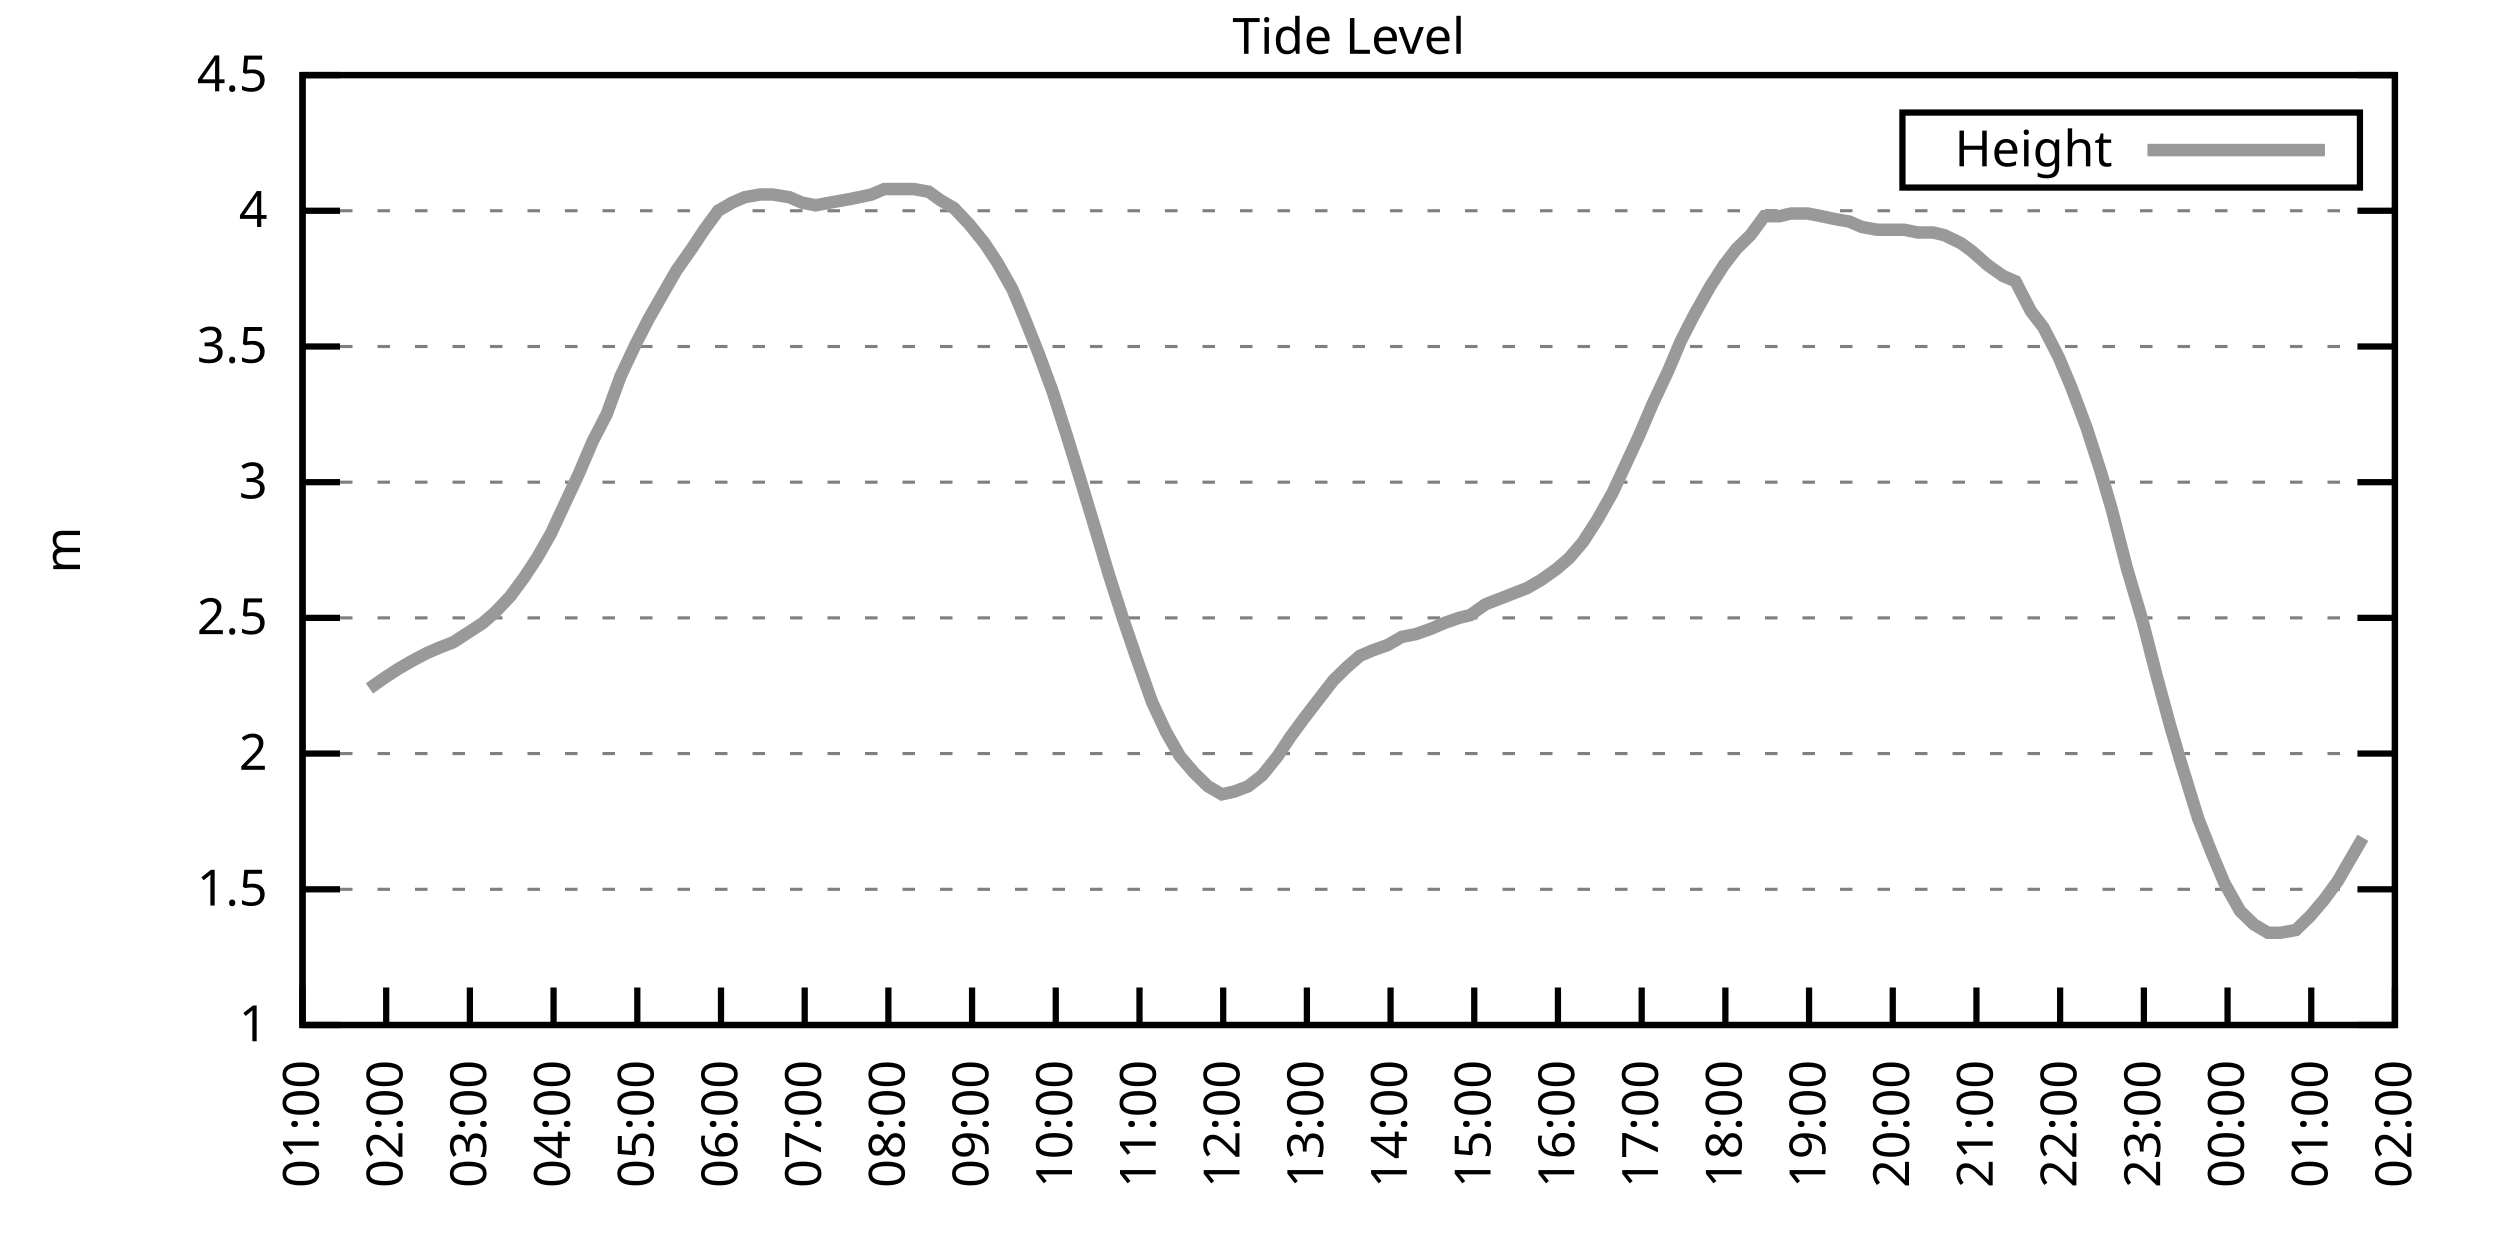
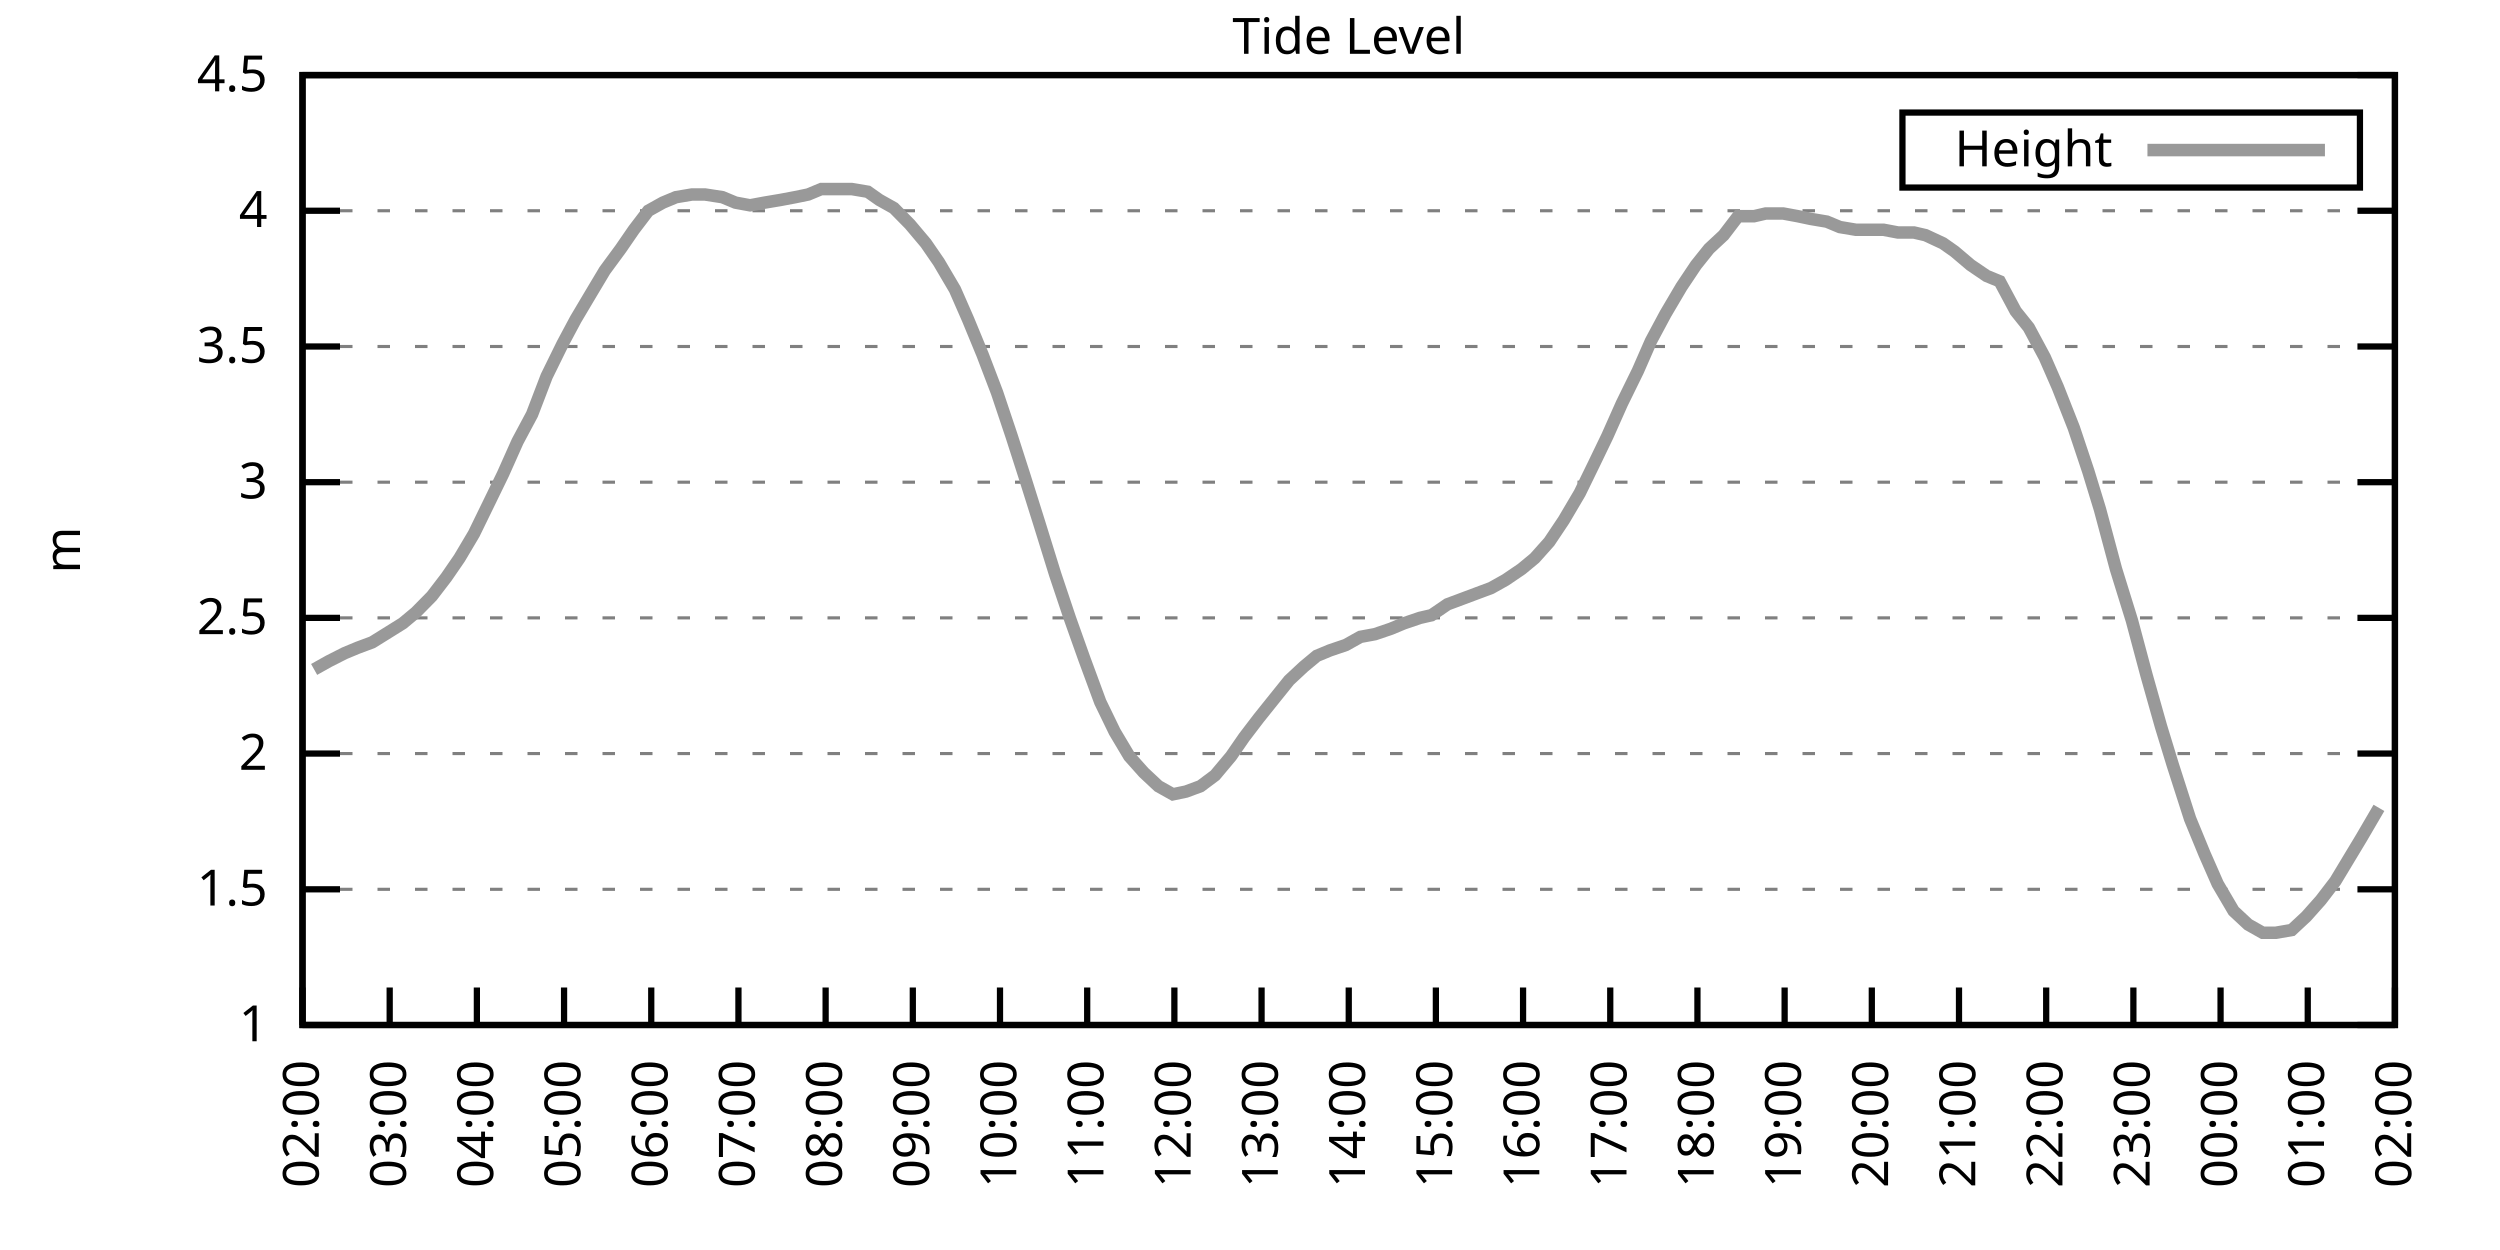
<svg xmlns="http://www.w3.org/2000/svg" xmlns:xlink="http://www.w3.org/1999/xlink" width="400" height="200" viewBox="0 0 400 200">
  <g id="gnuplot_canvas">
    <rect x="0" y="0" width="400" height="200" fill="none" />
    <defs>
      <circle id="gpDot" r="0.5" stroke-width="0.5" stroke="currentColor" />
      <path id="gpPt0" stroke-width="0.333" stroke="currentColor" d="M-1,0 h2 M0,-1 v2" />
      <path id="gpPt1" stroke-width="0.333" stroke="currentColor" d="M-1,-1 L1,1 M1,-1 L-1,1" />
      <path id="gpPt2" stroke-width="0.333" stroke="currentColor" d="M-1,0 L1,0 M0,-1 L0,1 M-1,-1 L1,1 M-1,1 L1,-1" />
      <rect id="gpPt3" stroke-width="0.333" stroke="currentColor" x="-1" y="-1" width="2" height="2" />
      <rect id="gpPt4" stroke-width="0.333" stroke="currentColor" fill="currentColor" x="-1" y="-1" width="2" height="2" />
      <circle id="gpPt5" stroke-width="0.333" stroke="currentColor" cx="0" cy="0" r="1" />
      <use xlink:href="#gpPt5" id="gpPt6" fill="currentColor" stroke="none" />
      <path id="gpPt7" stroke-width="0.333" stroke="currentColor" d="M0,-1.33 L-1.33,0.67 L1.33,0.67 z" />
      <use xlink:href="#gpPt7" id="gpPt8" fill="currentColor" stroke="none" />
      <use xlink:href="#gpPt7" id="gpPt9" stroke="currentColor" transform="rotate(180)" />
      <use xlink:href="#gpPt9" id="gpPt10" fill="currentColor" stroke="none" />
      <use xlink:href="#gpPt3" id="gpPt11" stroke="currentColor" transform="rotate(45)" />
      <use xlink:href="#gpPt11" id="gpPt12" fill="currentColor" stroke="none" />
      <path id="gpPt13" stroke-width="0.333" stroke="currentColor" d="M0,1.330 L1.265,0.411 L0.782,-1.067 L-0.782,-1.076 L-1.265,0.411 z" />
      <use xlink:href="#gpPt13" id="gpPt14" fill="currentColor" stroke="none" />
      <filter id="textbox" filterUnits="objectBoundingBox" x="0" y="0" height="1" width="1">
        <feFlood flood-color="white" flood-opacity="1" result="bgnd" />
        <feComposite in="SourceGraphic" in2="bgnd" operator="atop" />
      </filter>
      <filter id="greybox" filterUnits="objectBoundingBox" x="0" y="0" height="1" width="1">
        <feFlood flood-color="lightgrey" flood-opacity="1" result="grey" />
        <feComposite in="SourceGraphic" in2="grey" operator="atop" />
      </filter>
    </defs>
    <g fill="none" color="white" stroke="currentColor" stroke-width="1.00" stroke-linecap="butt" stroke-linejoin="miter">
</g>
    <g fill="none" color="black" stroke="currentColor" stroke-width="1.00" stroke-linecap="butt" stroke-linejoin="miter">
      <g stroke="none" shape-rendering="crispEdges">
        <polygon fill="rgb(255, 255, 255)" points="48.40,164.00 383.18,164.00 383.18,12.02 48.40,12.02 " />
      </g>
    </g>
    <g fill="none" color="black" stroke="currentColor" stroke-width="1.00" stroke-linecap="butt" stroke-linejoin="miter">
</g>
    <g fill="none" color="black" stroke="black" stroke-width="0.50" stroke-linecap="butt" stroke-linejoin="miter">
</g>
    <g fill="none" color="gray" stroke="currentColor" stroke-width="0.50" stroke-linecap="butt" stroke-linejoin="miter">
      <path stroke="gray" stroke-dasharray="2,4" class="gridline" d="M48.40,164.00 L383.19,164.00  " />
    </g>
    <g fill="none" color="gray" stroke="gray" stroke-width="1.00" stroke-linecap="butt" stroke-linejoin="miter">
</g>
    <g fill="none" color="black" stroke="currentColor" stroke-width="1.00" stroke-linecap="butt" stroke-linejoin="miter">
      <path stroke="black" d="M48.40,164.00 L54.40,164.00 M383.19,164.00 L377.19,164.00  " />
      <g transform="translate(42.80,166.60)" stroke="none" fill="black" font-family="Sans" font-size="8.00" text-anchor="end">
        <text>
          <tspan font-family="Sans"> 1</tspan>
        </text>
      </g>
    </g>
    <g fill="none" color="black" stroke="currentColor" stroke-width="1.00" stroke-linecap="butt" stroke-linejoin="miter">
</g>
    <g fill="none" color="black" stroke="black" stroke-width="0.50" stroke-linecap="butt" stroke-linejoin="miter">
</g>
    <g fill="none" color="gray" stroke="currentColor" stroke-width="0.50" stroke-linecap="butt" stroke-linejoin="miter">
      <path stroke="gray" stroke-dasharray="2,4" class="gridline" d="M48.40,142.29 L383.19,142.29  " />
    </g>
    <g fill="none" color="gray" stroke="gray" stroke-width="1.00" stroke-linecap="butt" stroke-linejoin="miter">
</g>
    <g fill="none" color="black" stroke="currentColor" stroke-width="1.00" stroke-linecap="butt" stroke-linejoin="miter">
      <path stroke="black" d="M48.40,142.29 L54.40,142.29 M383.19,142.29 L377.19,142.29  " />
      <g transform="translate(42.80,144.89)" stroke="none" fill="black" font-family="Sans" font-size="8.00" text-anchor="end">
        <text>
          <tspan font-family="Sans"> 1.5</tspan>
        </text>
      </g>
    </g>
    <g fill="none" color="black" stroke="currentColor" stroke-width="1.00" stroke-linecap="butt" stroke-linejoin="miter">
</g>
    <g fill="none" color="black" stroke="black" stroke-width="0.50" stroke-linecap="butt" stroke-linejoin="miter">
</g>
    <g fill="none" color="gray" stroke="currentColor" stroke-width="0.50" stroke-linecap="butt" stroke-linejoin="miter">
      <path stroke="gray" stroke-dasharray="2,4" class="gridline" d="M48.40,120.57 L383.19,120.57  " />
    </g>
    <g fill="none" color="gray" stroke="gray" stroke-width="1.00" stroke-linecap="butt" stroke-linejoin="miter">
</g>
    <g fill="none" color="black" stroke="currentColor" stroke-width="1.00" stroke-linecap="butt" stroke-linejoin="miter">
      <path stroke="black" d="M48.40,120.57 L54.40,120.57 M383.19,120.57 L377.19,120.57  " />
      <g transform="translate(42.80,123.17)" stroke="none" fill="black" font-family="Sans" font-size="8.00" text-anchor="end">
        <text>
          <tspan font-family="Sans"> 2</tspan>
        </text>
      </g>
    </g>
    <g fill="none" color="black" stroke="currentColor" stroke-width="1.00" stroke-linecap="butt" stroke-linejoin="miter">
</g>
    <g fill="none" color="black" stroke="black" stroke-width="0.50" stroke-linecap="butt" stroke-linejoin="miter">
</g>
    <g fill="none" color="gray" stroke="currentColor" stroke-width="0.50" stroke-linecap="butt" stroke-linejoin="miter">
      <path stroke="gray" stroke-dasharray="2,4" class="gridline" d="M48.40,98.86 L383.19,98.86  " />
    </g>
    <g fill="none" color="gray" stroke="gray" stroke-width="1.00" stroke-linecap="butt" stroke-linejoin="miter">
</g>
    <g fill="none" color="black" stroke="currentColor" stroke-width="1.00" stroke-linecap="butt" stroke-linejoin="miter">
      <path stroke="black" d="M48.40,98.86 L54.40,98.86 M383.19,98.86 L377.19,98.86  " />
      <g transform="translate(42.80,101.46)" stroke="none" fill="black" font-family="Sans" font-size="8.00" text-anchor="end">
        <text>
          <tspan font-family="Sans"> 2.5</tspan>
        </text>
      </g>
    </g>
    <g fill="none" color="black" stroke="currentColor" stroke-width="1.00" stroke-linecap="butt" stroke-linejoin="miter">
</g>
    <g fill="none" color="black" stroke="black" stroke-width="0.50" stroke-linecap="butt" stroke-linejoin="miter">
</g>
    <g fill="none" color="gray" stroke="currentColor" stroke-width="0.50" stroke-linecap="butt" stroke-linejoin="miter">
      <path stroke="gray" stroke-dasharray="2,4" class="gridline" d="M48.40,77.15 L383.19,77.15  " />
    </g>
    <g fill="none" color="gray" stroke="gray" stroke-width="1.00" stroke-linecap="butt" stroke-linejoin="miter">
</g>
    <g fill="none" color="black" stroke="currentColor" stroke-width="1.00" stroke-linecap="butt" stroke-linejoin="miter">
      <path stroke="black" d="M48.40,77.15 L54.40,77.15 M383.19,77.15 L377.19,77.15  " />
      <g transform="translate(42.80,79.75)" stroke="none" fill="black" font-family="Sans" font-size="8.00" text-anchor="end">
        <text>
          <tspan font-family="Sans"> 3</tspan>
        </text>
      </g>
    </g>
    <g fill="none" color="black" stroke="currentColor" stroke-width="1.00" stroke-linecap="butt" stroke-linejoin="miter">
</g>
    <g fill="none" color="black" stroke="black" stroke-width="0.50" stroke-linecap="butt" stroke-linejoin="miter">
</g>
    <g fill="none" color="gray" stroke="currentColor" stroke-width="0.50" stroke-linecap="butt" stroke-linejoin="miter">
      <path stroke="gray" stroke-dasharray="2,4" class="gridline" d="M48.40,55.44 L383.19,55.44  " />
    </g>
    <g fill="none" color="gray" stroke="gray" stroke-width="1.00" stroke-linecap="butt" stroke-linejoin="miter">
</g>
    <g fill="none" color="black" stroke="currentColor" stroke-width="1.00" stroke-linecap="butt" stroke-linejoin="miter">
      <path stroke="black" d="M48.40,55.44 L54.40,55.44 M383.19,55.44 L377.19,55.44  " />
      <g transform="translate(42.80,58.04)" stroke="none" fill="black" font-family="Sans" font-size="8.00" text-anchor="end">
        <text>
          <tspan font-family="Sans"> 3.5</tspan>
        </text>
      </g>
    </g>
    <g fill="none" color="black" stroke="currentColor" stroke-width="1.00" stroke-linecap="butt" stroke-linejoin="miter">
</g>
    <g fill="none" color="black" stroke="black" stroke-width="0.50" stroke-linecap="butt" stroke-linejoin="miter">
</g>
    <g fill="none" color="gray" stroke="currentColor" stroke-width="0.50" stroke-linecap="butt" stroke-linejoin="miter">
      <path stroke="gray" stroke-dasharray="2,4" class="gridline" d="M48.40,33.72 L383.19,33.72  " />
    </g>
    <g fill="none" color="gray" stroke="gray" stroke-width="1.00" stroke-linecap="butt" stroke-linejoin="miter">
</g>
    <g fill="none" color="black" stroke="currentColor" stroke-width="1.00" stroke-linecap="butt" stroke-linejoin="miter">
      <path stroke="black" d="M48.40,33.72 L54.40,33.72 M383.19,33.72 L377.19,33.72  " />
      <g transform="translate(42.80,36.32)" stroke="none" fill="black" font-family="Sans" font-size="8.00" text-anchor="end">
        <text>
          <tspan font-family="Sans"> 4</tspan>
        </text>
      </g>
    </g>
    <g fill="none" color="black" stroke="currentColor" stroke-width="1.00" stroke-linecap="butt" stroke-linejoin="miter">
</g>
    <g fill="none" color="black" stroke="black" stroke-width="0.50" stroke-linecap="butt" stroke-linejoin="miter">
</g>
    <g fill="none" color="gray" stroke="currentColor" stroke-width="0.50" stroke-linecap="butt" stroke-linejoin="miter">
      <path stroke="gray" stroke-dasharray="2,4" class="gridline" d="M48.40,12.01 L383.19,12.01  " />
    </g>
    <g fill="none" color="gray" stroke="gray" stroke-width="1.00" stroke-linecap="butt" stroke-linejoin="miter">
</g>
    <g fill="none" color="black" stroke="currentColor" stroke-width="1.00" stroke-linecap="butt" stroke-linejoin="miter">
      <path stroke="black" d="M48.40,12.01 L54.40,12.01 M383.19,12.01 L377.19,12.01  " />
      <g transform="translate(42.80,14.61)" stroke="none" fill="black" font-family="Sans" font-size="8.00" text-anchor="end">
        <text>
          <tspan font-family="Sans"> 4.5</tspan>
        </text>
      </g>
    </g>
    <g fill="none" color="black" stroke="currentColor" stroke-width="1.00" stroke-linecap="butt" stroke-linejoin="miter">
      <path stroke="black" d="M48.40,164.00 L48.40,158.00  " />
      <g transform="translate(51.00,169.60) rotate(270.00)" stroke="none" fill="black" font-family="Sans" font-size="8.00" text-anchor="end">
        <text>
-           <tspan font-family="Sans">01:00</tspan>
-         </text>
-       </g>
-     </g>
-     <g fill="none" color="black" stroke="currentColor" stroke-width="1.00" stroke-linecap="butt" stroke-linejoin="miter">
-       <path stroke="black" d="M61.79,164.00 L61.79,158.00  " />
-       <g transform="translate(64.39,169.60) rotate(270.00)" stroke="none" fill="black" font-family="Sans" font-size="8.00" text-anchor="end">
-         <text>
          <tspan font-family="Sans">02:00</tspan>
        </text>
      </g>
    </g>
    <g fill="none" color="black" stroke="currentColor" stroke-width="1.00" stroke-linecap="butt" stroke-linejoin="miter">
-       <path stroke="black" d="M75.18,164.00 L75.18,158.00  " />
-       <g transform="translate(77.78,169.60) rotate(270.00)" stroke="none" fill="black" font-family="Sans" font-size="8.00" text-anchor="end">
+       <path stroke="black" d="M62.35,164.00 L62.35,158.00  " />
+       <g transform="translate(64.95,169.60) rotate(270.00)" stroke="none" fill="black" font-family="Sans" font-size="8.00" text-anchor="end">
        <text>
          <tspan font-family="Sans">03:00</tspan>
        </text>
      </g>
    </g>
    <g fill="none" color="black" stroke="currentColor" stroke-width="1.00" stroke-linecap="butt" stroke-linejoin="miter">
-       <path stroke="black" d="M88.57,164.00 L88.57,158.00  " />
-       <g transform="translate(91.17,169.60) rotate(270.00)" stroke="none" fill="black" font-family="Sans" font-size="8.00" text-anchor="end">
+       <path stroke="black" d="M76.30,164.00 L76.30,158.00  " />
+       <g transform="translate(78.90,169.60) rotate(270.00)" stroke="none" fill="black" font-family="Sans" font-size="8.00" text-anchor="end">
        <text>
          <tspan font-family="Sans">04:00</tspan>
        </text>
      </g>
    </g>
    <g fill="none" color="black" stroke="currentColor" stroke-width="1.00" stroke-linecap="butt" stroke-linejoin="miter">
-       <path stroke="black" d="M101.97,164.00 L101.97,158.00  " />
-       <g transform="translate(104.57,169.60) rotate(270.00)" stroke="none" fill="black" font-family="Sans" font-size="8.00" text-anchor="end">
+       <path stroke="black" d="M90.25,164.00 L90.25,158.00  " />
+       <g transform="translate(92.85,169.60) rotate(270.00)" stroke="none" fill="black" font-family="Sans" font-size="8.00" text-anchor="end">
        <text>
          <tspan font-family="Sans">05:00</tspan>
        </text>
      </g>
    </g>
    <g fill="none" color="black" stroke="currentColor" stroke-width="1.00" stroke-linecap="butt" stroke-linejoin="miter">
-       <path stroke="black" d="M115.36,164.00 L115.36,158.00  " />
-       <g transform="translate(117.96,169.60) rotate(270.00)" stroke="none" fill="black" font-family="Sans" font-size="8.00" text-anchor="end">
+       <path stroke="black" d="M104.20,164.00 L104.20,158.00  " />
+       <g transform="translate(106.80,169.60) rotate(270.00)" stroke="none" fill="black" font-family="Sans" font-size="8.00" text-anchor="end">
        <text>
          <tspan font-family="Sans">06:00</tspan>
        </text>
      </g>
    </g>
    <g fill="none" color="black" stroke="currentColor" stroke-width="1.00" stroke-linecap="butt" stroke-linejoin="miter">
-       <path stroke="black" d="M128.75,164.00 L128.75,158.00  " />
-       <g transform="translate(131.35,169.60) rotate(270.00)" stroke="none" fill="black" font-family="Sans" font-size="8.00" text-anchor="end">
+       <path stroke="black" d="M118.15,164.00 L118.15,158.00  " />
+       <g transform="translate(120.75,169.60) rotate(270.00)" stroke="none" fill="black" font-family="Sans" font-size="8.00" text-anchor="end">
        <text>
          <tspan font-family="Sans">07:00</tspan>
        </text>
      </g>
    </g>
    <g fill="none" color="black" stroke="currentColor" stroke-width="1.00" stroke-linecap="butt" stroke-linejoin="miter">
-       <path stroke="black" d="M142.14,164.00 L142.14,158.00  " />
-       <g transform="translate(144.74,169.60) rotate(270.00)" stroke="none" fill="black" font-family="Sans" font-size="8.00" text-anchor="end">
+       <path stroke="black" d="M132.10,164.00 L132.10,158.00  " />
+       <g transform="translate(134.70,169.60) rotate(270.00)" stroke="none" fill="black" font-family="Sans" font-size="8.00" text-anchor="end">
        <text>
          <tspan font-family="Sans">08:00</tspan>
        </text>
      </g>
    </g>
    <g fill="none" color="black" stroke="currentColor" stroke-width="1.00" stroke-linecap="butt" stroke-linejoin="miter">
-       <path stroke="black" d="M155.53,164.00 L155.53,158.00  " />
-       <g transform="translate(158.13,169.60) rotate(270.00)" stroke="none" fill="black" font-family="Sans" font-size="8.00" text-anchor="end">
+       <path stroke="black" d="M146.05,164.00 L146.05,158.00  " />
+       <g transform="translate(148.65,169.60) rotate(270.00)" stroke="none" fill="black" font-family="Sans" font-size="8.00" text-anchor="end">
        <text>
          <tspan font-family="Sans">09:00</tspan>
        </text>
      </g>
    </g>
    <g fill="none" color="black" stroke="currentColor" stroke-width="1.00" stroke-linecap="butt" stroke-linejoin="miter">
-       <path stroke="black" d="M168.92,164.00 L168.92,158.00  " />
-       <g transform="translate(171.52,169.60) rotate(270.00)" stroke="none" fill="black" font-family="Sans" font-size="8.00" text-anchor="end">
+       <path stroke="black" d="M160.00,164.00 L160.00,158.00  " />
+       <g transform="translate(162.60,169.60) rotate(270.00)" stroke="none" fill="black" font-family="Sans" font-size="8.00" text-anchor="end">
        <text>
          <tspan font-family="Sans">10:00</tspan>
        </text>
      </g>
    </g>
    <g fill="none" color="black" stroke="currentColor" stroke-width="1.00" stroke-linecap="butt" stroke-linejoin="miter">
-       <path stroke="black" d="M182.32,164.00 L182.32,158.00  " />
-       <g transform="translate(184.92,169.60) rotate(270.00)" stroke="none" fill="black" font-family="Sans" font-size="8.00" text-anchor="end">
+       <path stroke="black" d="M173.95,164.00 L173.95,158.00  " />
+       <g transform="translate(176.55,169.60) rotate(270.00)" stroke="none" fill="black" font-family="Sans" font-size="8.00" text-anchor="end">
        <text>
          <tspan font-family="Sans">11:00</tspan>
        </text>
      </g>
    </g>
    <g fill="none" color="black" stroke="currentColor" stroke-width="1.00" stroke-linecap="butt" stroke-linejoin="miter">
-       <path stroke="black" d="M195.71,164.00 L195.71,158.00  " />
-       <g transform="translate(198.31,169.60) rotate(270.00)" stroke="none" fill="black" font-family="Sans" font-size="8.00" text-anchor="end">
+       <path stroke="black" d="M187.90,164.00 L187.90,158.00  " />
+       <g transform="translate(190.50,169.60) rotate(270.00)" stroke="none" fill="black" font-family="Sans" font-size="8.00" text-anchor="end">
        <text>
          <tspan font-family="Sans">12:00</tspan>
        </text>
      </g>
    </g>
    <g fill="none" color="black" stroke="currentColor" stroke-width="1.00" stroke-linecap="butt" stroke-linejoin="miter">
-       <path stroke="black" d="M209.10,164.00 L209.10,158.00  " />
-       <g transform="translate(211.70,169.60) rotate(270.00)" stroke="none" fill="black" font-family="Sans" font-size="8.00" text-anchor="end">
+       <path stroke="black" d="M201.85,164.00 L201.85,158.00  " />
+       <g transform="translate(204.45,169.60) rotate(270.00)" stroke="none" fill="black" font-family="Sans" font-size="8.00" text-anchor="end">
        <text>
          <tspan font-family="Sans">13:00</tspan>
        </text>
      </g>
    </g>
    <g fill="none" color="black" stroke="currentColor" stroke-width="1.00" stroke-linecap="butt" stroke-linejoin="miter">
-       <path stroke="black" d="M222.49,164.00 L222.49,158.00  " />
-       <g transform="translate(225.09,169.60) rotate(270.00)" stroke="none" fill="black" font-family="Sans" font-size="8.00" text-anchor="end">
+       <path stroke="black" d="M215.80,164.00 L215.80,158.00  " />
+       <g transform="translate(218.40,169.60) rotate(270.00)" stroke="none" fill="black" font-family="Sans" font-size="8.00" text-anchor="end">
        <text>
          <tspan font-family="Sans">14:00</tspan>
        </text>
      </g>
    </g>
    <g fill="none" color="black" stroke="currentColor" stroke-width="1.00" stroke-linecap="butt" stroke-linejoin="miter">
-       <path stroke="black" d="M235.88,164.00 L235.88,158.00  " />
-       <g transform="translate(238.48,169.60) rotate(270.00)" stroke="none" fill="black" font-family="Sans" font-size="8.00" text-anchor="end">
+       <path stroke="black" d="M229.74,164.00 L229.74,158.00  " />
+       <g transform="translate(232.34,169.60) rotate(270.00)" stroke="none" fill="black" font-family="Sans" font-size="8.00" text-anchor="end">
        <text>
          <tspan font-family="Sans">15:00</tspan>
        </text>
      </g>
    </g>
    <g fill="none" color="black" stroke="currentColor" stroke-width="1.00" stroke-linecap="butt" stroke-linejoin="miter">
-       <path stroke="black" d="M249.27,164.00 L249.27,158.00  " />
-       <g transform="translate(251.87,169.60) rotate(270.00)" stroke="none" fill="black" font-family="Sans" font-size="8.00" text-anchor="end">
+       <path stroke="black" d="M243.69,164.00 L243.69,158.00  " />
+       <g transform="translate(246.29,169.60) rotate(270.00)" stroke="none" fill="black" font-family="Sans" font-size="8.00" text-anchor="end">
        <text>
          <tspan font-family="Sans">16:00</tspan>
        </text>
      </g>
    </g>
    <g fill="none" color="black" stroke="currentColor" stroke-width="1.00" stroke-linecap="butt" stroke-linejoin="miter">
-       <path stroke="black" d="M262.67,164.00 L262.67,158.00  " />
-       <g transform="translate(265.27,169.60) rotate(270.00)" stroke="none" fill="black" font-family="Sans" font-size="8.00" text-anchor="end">
+       <path stroke="black" d="M257.64,164.00 L257.64,158.00  " />
+       <g transform="translate(260.24,169.60) rotate(270.00)" stroke="none" fill="black" font-family="Sans" font-size="8.00" text-anchor="end">
        <text>
          <tspan font-family="Sans">17:00</tspan>
        </text>
      </g>
    </g>
    <g fill="none" color="black" stroke="currentColor" stroke-width="1.00" stroke-linecap="butt" stroke-linejoin="miter">
-       <path stroke="black" d="M276.06,164.00 L276.06,158.00  " />
-       <g transform="translate(278.66,169.60) rotate(270.00)" stroke="none" fill="black" font-family="Sans" font-size="8.00" text-anchor="end">
+       <path stroke="black" d="M271.59,164.00 L271.59,158.00  " />
+       <g transform="translate(274.19,169.60) rotate(270.00)" stroke="none" fill="black" font-family="Sans" font-size="8.00" text-anchor="end">
        <text>
          <tspan font-family="Sans">18:00</tspan>
        </text>
      </g>
    </g>
    <g fill="none" color="black" stroke="currentColor" stroke-width="1.00" stroke-linecap="butt" stroke-linejoin="miter">
-       <path stroke="black" d="M289.45,164.00 L289.45,158.00  " />
-       <g transform="translate(292.05,169.60) rotate(270.00)" stroke="none" fill="black" font-family="Sans" font-size="8.00" text-anchor="end">
+       <path stroke="black" d="M285.54,164.00 L285.54,158.00  " />
+       <g transform="translate(288.14,169.60) rotate(270.00)" stroke="none" fill="black" font-family="Sans" font-size="8.00" text-anchor="end">
        <text>
          <tspan font-family="Sans">19:00</tspan>
        </text>
      </g>
    </g>
    <g fill="none" color="black" stroke="currentColor" stroke-width="1.00" stroke-linecap="butt" stroke-linejoin="miter">
-       <path stroke="black" d="M302.84,164.00 L302.84,158.00  " />
-       <g transform="translate(305.44,169.60) rotate(270.00)" stroke="none" fill="black" font-family="Sans" font-size="8.00" text-anchor="end">
+       <path stroke="black" d="M299.49,164.00 L299.49,158.00  " />
+       <g transform="translate(302.09,169.60) rotate(270.00)" stroke="none" fill="black" font-family="Sans" font-size="8.00" text-anchor="end">
        <text>
          <tspan font-family="Sans">20:00</tspan>
        </text>
      </g>
    </g>
    <g fill="none" color="black" stroke="currentColor" stroke-width="1.00" stroke-linecap="butt" stroke-linejoin="miter">
-       <path stroke="black" d="M316.23,164.00 L316.23,158.00  " />
-       <g transform="translate(318.83,169.60) rotate(270.00)" stroke="none" fill="black" font-family="Sans" font-size="8.00" text-anchor="end">
+       <path stroke="black" d="M313.44,164.00 L313.44,158.00  " />
+       <g transform="translate(316.04,169.60) rotate(270.00)" stroke="none" fill="black" font-family="Sans" font-size="8.00" text-anchor="end">
        <text>
          <tspan font-family="Sans">21:00</tspan>
        </text>
      </g>
    </g>
    <g fill="none" color="black" stroke="currentColor" stroke-width="1.00" stroke-linecap="butt" stroke-linejoin="miter">
-       <path stroke="black" d="M329.62,164.00 L329.62,158.00  " />
-       <g transform="translate(332.22,169.60) rotate(270.00)" stroke="none" fill="black" font-family="Sans" font-size="8.00" text-anchor="end">
+       <path stroke="black" d="M327.39,164.00 L327.39,158.00  " />
+       <g transform="translate(329.99,169.60) rotate(270.00)" stroke="none" fill="black" font-family="Sans" font-size="8.00" text-anchor="end">
        <text>
          <tspan font-family="Sans">22:00</tspan>
        </text>
      </g>
    </g>
    <g fill="none" color="black" stroke="currentColor" stroke-width="1.00" stroke-linecap="butt" stroke-linejoin="miter">
-       <path stroke="black" d="M343.02,164.00 L343.02,158.00  " />
-       <g transform="translate(345.62,169.60) rotate(270.00)" stroke="none" fill="black" font-family="Sans" font-size="8.00" text-anchor="end">
+       <path stroke="black" d="M341.34,164.00 L341.34,158.00  " />
+       <g transform="translate(343.94,169.60) rotate(270.00)" stroke="none" fill="black" font-family="Sans" font-size="8.00" text-anchor="end">
        <text>
          <tspan font-family="Sans">23:00</tspan>
        </text>
      </g>
    </g>
    <g fill="none" color="black" stroke="currentColor" stroke-width="1.00" stroke-linecap="butt" stroke-linejoin="miter">
-       <path stroke="black" d="M356.41,164.00 L356.41,158.00  " />
-       <g transform="translate(359.01,169.60) rotate(270.00)" stroke="none" fill="black" font-family="Sans" font-size="8.00" text-anchor="end">
+       <path stroke="black" d="M355.29,164.00 L355.29,158.00  " />
+       <g transform="translate(357.89,169.60) rotate(270.00)" stroke="none" fill="black" font-family="Sans" font-size="8.00" text-anchor="end">
        <text>
          <tspan font-family="Sans">00:00</tspan>
        </text>
      </g>
    </g>
    <g fill="none" color="black" stroke="currentColor" stroke-width="1.00" stroke-linecap="butt" stroke-linejoin="miter">
-       <path stroke="black" d="M369.80,164.00 L369.80,158.00  " />
-       <g transform="translate(372.40,169.60) rotate(270.00)" stroke="none" fill="black" font-family="Sans" font-size="8.00" text-anchor="end">
+       <path stroke="black" d="M369.24,164.00 L369.24,158.00  " />
+       <g transform="translate(371.84,169.60) rotate(270.00)" stroke="none" fill="black" font-family="Sans" font-size="8.00" text-anchor="end">
        <text>
          <tspan font-family="Sans">01:00</tspan>
        </text>
      </g>
    </g>
    <g fill="none" color="black" stroke="currentColor" stroke-width="1.00" stroke-linecap="butt" stroke-linejoin="miter">
      <path stroke="black" d="M383.19,164.00 L383.19,158.00  " />
      <g transform="translate(385.79,169.60) rotate(270.00)" stroke="none" fill="black" font-family="Sans" font-size="8.00" text-anchor="end">
        <text>
          <tspan font-family="Sans">02:00</tspan>
        </text>
      </g>
    </g>
    <g fill="none" color="black" stroke="currentColor" stroke-width="1.00" stroke-linecap="butt" stroke-linejoin="miter">
</g>
    <g fill="none" color="black" stroke="currentColor" stroke-width="1.00" stroke-linecap="butt" stroke-linejoin="miter">
      <path stroke="black" d="M48.40,12.01 L48.40,164.00 L383.19,164.00 L383.19,12.01 L48.40,12.01 Z  " />
    </g>
    <g fill="none" color="black" stroke="currentColor" stroke-width="1.00" stroke-linecap="butt" stroke-linejoin="miter">
</g>
    <g fill="none" color="black" stroke="currentColor" stroke-width="1.00" stroke-linecap="butt" stroke-linejoin="miter">
      <path stroke="black" d="M304.39,30.01 L304.39,18.01 L377.59,18.01 L377.59,30.01 L304.39,30.01 Z  " />
    </g>
    <g id="Tide_level_plot_1">
      <g fill="none" color="white" stroke="black" stroke-width="2.00" stroke-linecap="butt" stroke-linejoin="miter">
</g>
      <g fill="none" color="black" stroke="currentColor" stroke-width="2.00" stroke-linecap="butt" stroke-linejoin="miter">
        <g transform="translate(337.99,26.61)" stroke="none" fill="black" font-family="Sans" font-size="8.00" text-anchor="end">
          <text>
            <tspan font-family="Sans">Height</tspan>
          </text>
        </g>
      </g>
      <g fill="none" color="black" stroke="currentColor" stroke-width="2.00" stroke-linecap="butt" stroke-linejoin="miter">
-         <path stroke="rgb(153, 153, 153)" d="M343.59,24.01 L371.99,24.01 M59.11,110.15 L61.57,108.42 L63.58,107.11 L65.81,105.81 L68.26,104.51 L70.27,103.64   L72.50,102.77 L74.51,101.47 L77.19,99.73 L79.20,97.99 L81.66,95.39 L83.89,92.35 L85.90,89.31 L88.13,85.40   L90.36,80.62 L92.59,75.85 L94.82,70.63 L97.06,66.29 L99.29,60.21 L101.74,55.00 L103.75,51.09 L105.98,47.18   L108.22,43.28 L110.67,39.80 L112.68,36.76 L114.91,33.72 L117.14,32.42 L119.15,31.55 L121.61,31.12 L123.62,31.12   L126.29,31.55 L128.30,32.42 L130.54,32.85 L132.77,32.42 L135.22,31.99 L137.45,31.55 L139.46,31.12 L141.47,30.25   L144.15,30.25 L146.16,30.25 L148.61,30.68 L150.40,31.99 L152.63,33.29 L155.09,35.89 L157.54,38.93 L159.55,41.97   L162.01,46.32 L164.01,51.09 L166.25,56.74 L168.48,62.82 L170.71,69.77 L172.72,76.28 L174.95,83.66 L177.41,91.91   L179.64,98.86 L181.87,105.38 L184.32,112.32 L186.56,117.10 L188.79,121.01 L191.02,123.61 L193.25,125.79 L195.48,127.09   L197.49,126.65 L199.73,125.79 L201.96,124.05 L204.41,121.01 L206.42,117.97 L208.65,114.93 L210.66,112.32 L213.34,108.85   L215.57,106.68 L217.58,104.94 L219.59,104.07 L222.04,103.20 L224.28,101.90 L226.51,101.47 L228.96,100.60 L230.97,99.73   L233.43,98.86 L235.21,98.43 L237.67,96.69 L239.90,95.82 L242.13,94.95 L244.36,94.08 L246.60,92.78 L249.05,91.04   L251.06,89.31 L253.29,86.70 L255.52,83.23 L257.98,78.89 L260.21,74.11 L262.22,69.77 L264.45,64.56 L266.91,59.34   L268.92,54.57 L271.15,50.22 L273.60,45.88 L275.83,42.41 L277.84,39.80 L280.07,37.63 L282.31,34.59 L284.76,34.59   L286.55,34.16 L289.23,34.16 L291.46,34.59 L293.47,35.03 L295.92,35.46 L297.93,36.33 L300.39,36.76 L302.62,36.76   L304.63,36.76 L306.86,37.20 L309.31,37.20 L311.10,37.63 L313.78,38.93 L315.56,40.24 L318.02,42.41 L320.47,44.15   L322.48,45.01 L324.94,49.79 L326.95,52.40 L329.40,57.17 L331.41,61.95 L333.86,68.46 L336.10,75.41 L337.88,81.49   L340.34,91.04 L342.79,99.30 L345.02,107.98 L347.26,116.23 L349.04,122.31 L351.72,131.00 L353.95,136.64 L355.96,141.42   L358.42,145.76 L360.65,147.93 L362.88,149.24 L364.89,149.24 L367.34,148.80 L369.58,146.63 L371.81,144.02 L374.04,140.98   L376.05,137.51 L378.06,134.04  " />
+         <path stroke="rgb(153, 153, 153)" d="M343.59,24.01 L371.99,24.01 M50.26,107.11 L52.58,105.81 L55.14,104.51 L57.23,103.64 L59.56,102.77 L61.65,101.47   L64.44,99.73 L66.53,97.99 L69.09,95.39 L71.42,92.35 L73.51,89.31 L75.83,85.40 L78.16,80.62 L80.48,75.85   L82.81,70.63 L85.13,66.29 L87.46,60.21 L90.02,55.00 L92.11,51.09 L94.43,47.18 L96.76,43.28 L99.32,39.80   L101.41,36.76 L103.73,33.72 L106.06,32.42 L108.15,31.55 L110.71,31.12 L112.80,31.12 L115.59,31.55 L117.68,32.42   L120.01,32.85 L122.33,32.42 L124.89,31.99 L127.22,31.55 L129.31,31.12 L131.40,30.25 L134.19,30.25 L136.28,30.25   L138.84,30.68 L140.70,31.99 L143.02,33.29 L145.58,35.89 L148.14,38.93 L150.23,41.97 L152.79,46.32 L154.88,51.09   L157.21,56.74 L159.53,62.82 L161.86,69.77 L163.95,76.28 L166.27,83.66 L168.83,91.91 L171.16,98.86 L173.48,105.38   L176.04,112.32 L178.36,117.10 L180.69,121.01 L183.01,123.61 L185.34,125.79 L187.66,127.09 L189.76,126.65 L192.08,125.79   L194.41,124.05 L196.96,121.01 L199.06,117.97 L201.38,114.93 L203.47,112.32 L206.26,108.85 L208.59,106.68 L210.68,104.94   L212.77,104.07 L215.33,103.20 L217.65,101.90 L219.98,101.47 L222.54,100.60 L224.63,99.73 L227.19,98.86 L229.05,98.43   L231.60,96.69 L233.93,95.82 L236.25,94.95 L238.58,94.08 L240.90,92.78 L243.46,91.04 L245.55,89.31 L247.88,86.70   L250.20,83.23 L252.76,78.89 L255.09,74.11 L257.18,69.77 L259.50,64.56 L262.06,59.34 L264.15,54.57 L266.48,50.22   L269.04,45.88 L271.36,42.41 L273.45,39.80 L275.78,37.63 L278.10,34.59 L280.66,34.59 L282.52,34.16 L285.31,34.16   L287.64,34.59 L289.73,35.03 L292.29,35.46 L294.38,36.33 L296.94,36.76 L299.26,36.76 L301.35,36.76 L303.68,37.20   L306.23,37.20 L308.09,37.63 L310.88,38.93 L312.74,40.24 L315.30,42.41 L317.86,44.15 L319.95,45.01 L322.51,49.79   L324.60,52.40 L327.16,57.17 L329.25,61.95 L331.81,68.46 L334.13,75.41 L335.99,81.49 L338.55,91.04 L341.11,99.30   L343.43,107.98 L345.76,116.23 L347.62,122.31 L350.41,131.00 L352.73,136.64 L354.83,141.42 L357.38,145.76 L359.71,147.93   L362.03,149.24 L364.13,149.24 L366.68,148.80 L369.01,146.63 L371.33,144.02 L373.66,140.98 L375.75,137.51 L377.84,134.04   L380.63,129.26  " />
      </g>
    </g>
    <g fill="none" color="black" stroke="currentColor" stroke-width="2.00" stroke-linecap="butt" stroke-linejoin="miter">
</g>
    <g fill="none" color="black" stroke="black" stroke-width="1.00" stroke-linecap="butt" stroke-linejoin="miter">
</g>
    <g fill="none" color="black" stroke="currentColor" stroke-width="1.00" stroke-linecap="butt" stroke-linejoin="miter">
      <path stroke="black" d="M48.40,12.01 L48.40,164.00 L383.19,164.00 L383.19,12.01 L48.40,12.01 Z  " />
      <g transform="translate(12.80,88.01) rotate(270.00)" stroke="none" fill="black" font-family="Sans" font-size="8.00" text-anchor="middle">
        <text>
          <tspan font-family="Sans">m</tspan>
        </text>
      </g>
    </g>
    <g fill="none" color="black" stroke="currentColor" stroke-width="1.00" stroke-linecap="butt" stroke-linejoin="miter">
</g>
    <g fill="none" color="black" stroke="currentColor" stroke-width="1.00" stroke-linecap="butt" stroke-linejoin="miter">
      <g transform="translate(215.79,8.61)" stroke="none" fill="black" font-family="Sans" font-size="8.00" text-anchor="middle">
        <text>
          <tspan font-family="Sans">Tide Level</tspan>
        </text>
      </g>
    </g>
    <g fill="none" color="black" stroke="currentColor" stroke-width="1.00" stroke-linecap="butt" stroke-linejoin="miter">
</g>
  </g>
</svg>
